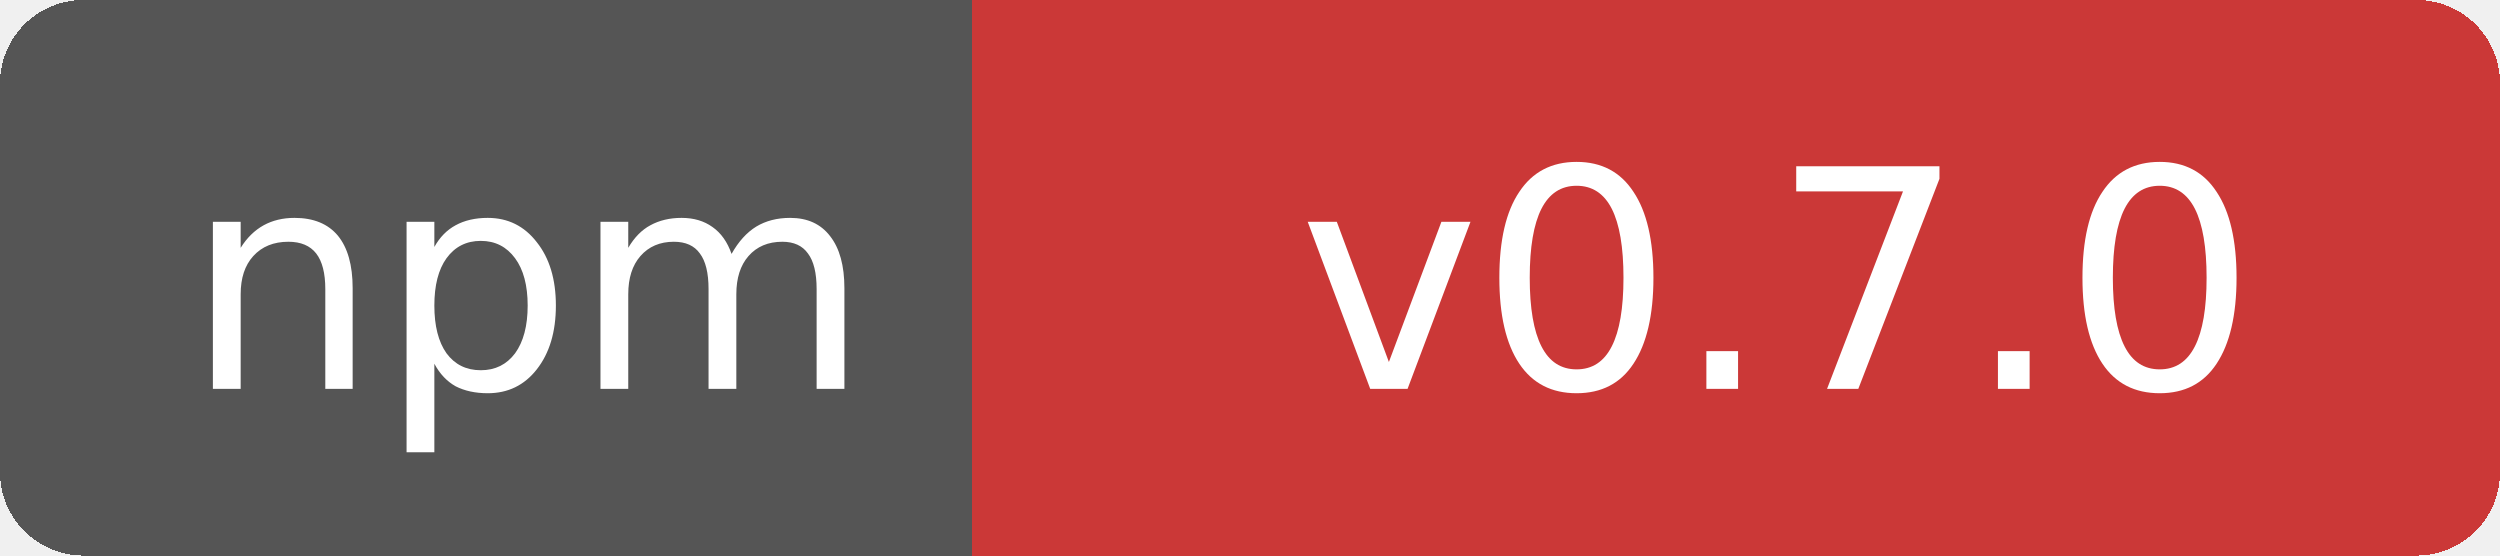
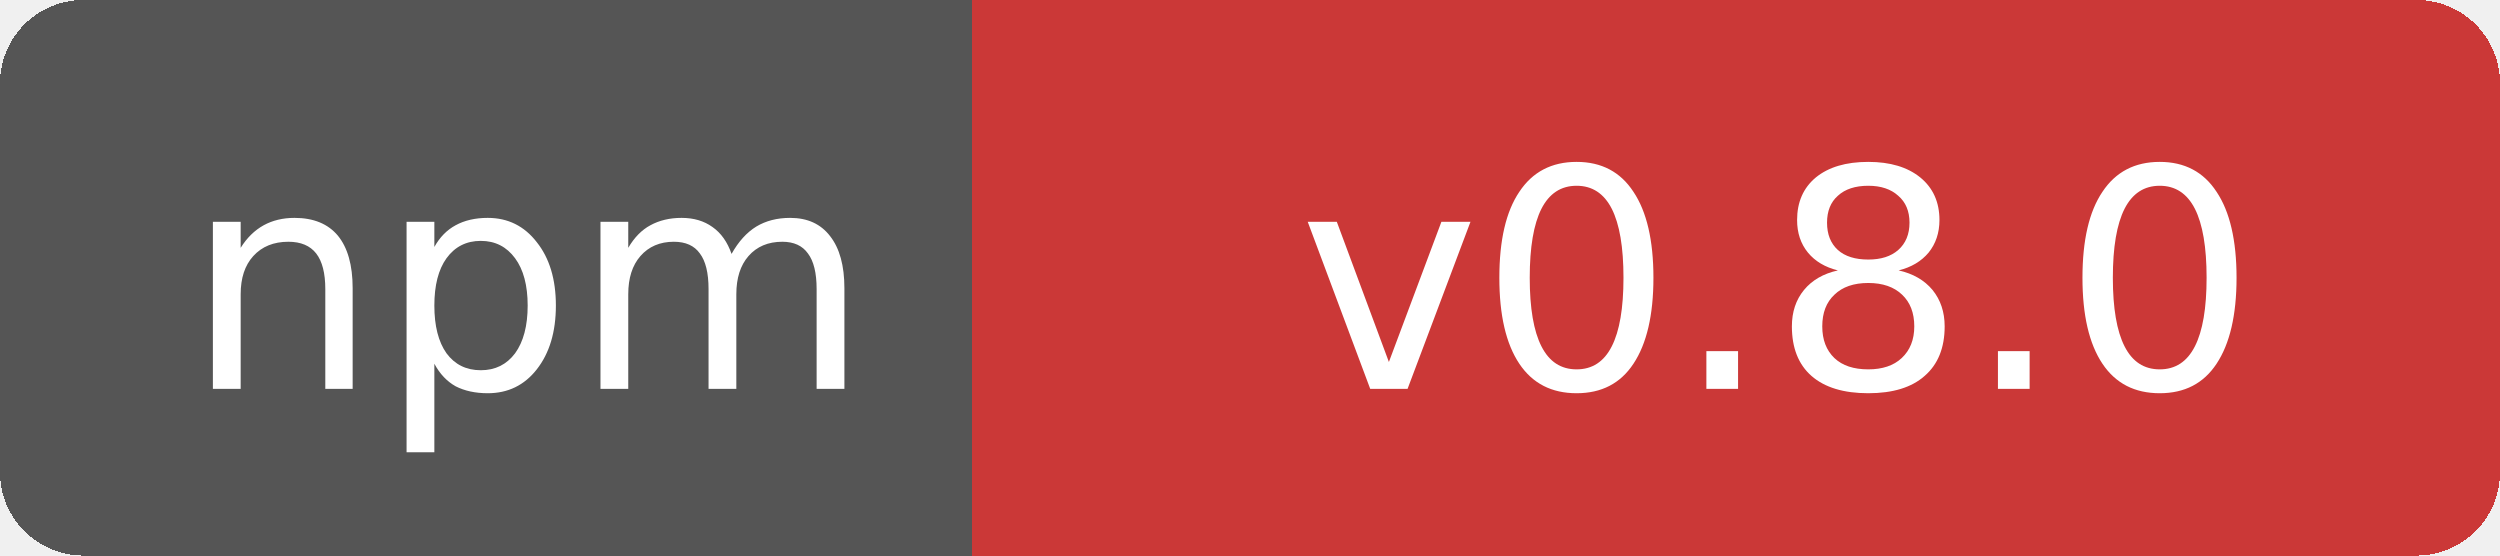
- <svg xmlns="http://www.w3.org/2000/svg" width="90" height="20" role="img" aria-label="npm: v0.7.0">
+ <svg xmlns="http://www.w3.org/2000/svg" width="90" height="20" role="img" aria-label="npm: v0.8.0">
  <g shape-rendering="crispEdges">
    <rect width="38" height="20" rx="3" fill="#555" />
    <rect x="38" width="52" height="20" rx="3" fill="#cb3837" />
    <rect x="35" width="6" height="20" fill="#cb3837" />
  </g>
  <g fill="#fff" text-anchor="middle" font-family="Verdana,Geneva,DejaVu Sans,sans-serif" font-size="11">
    <text x="19" y="14">npm</text>
-     <text x="64" y="14">v0.7.0</text>
+     <text x="64" y="14">v0.8.0</text>
  </g>
</svg>
